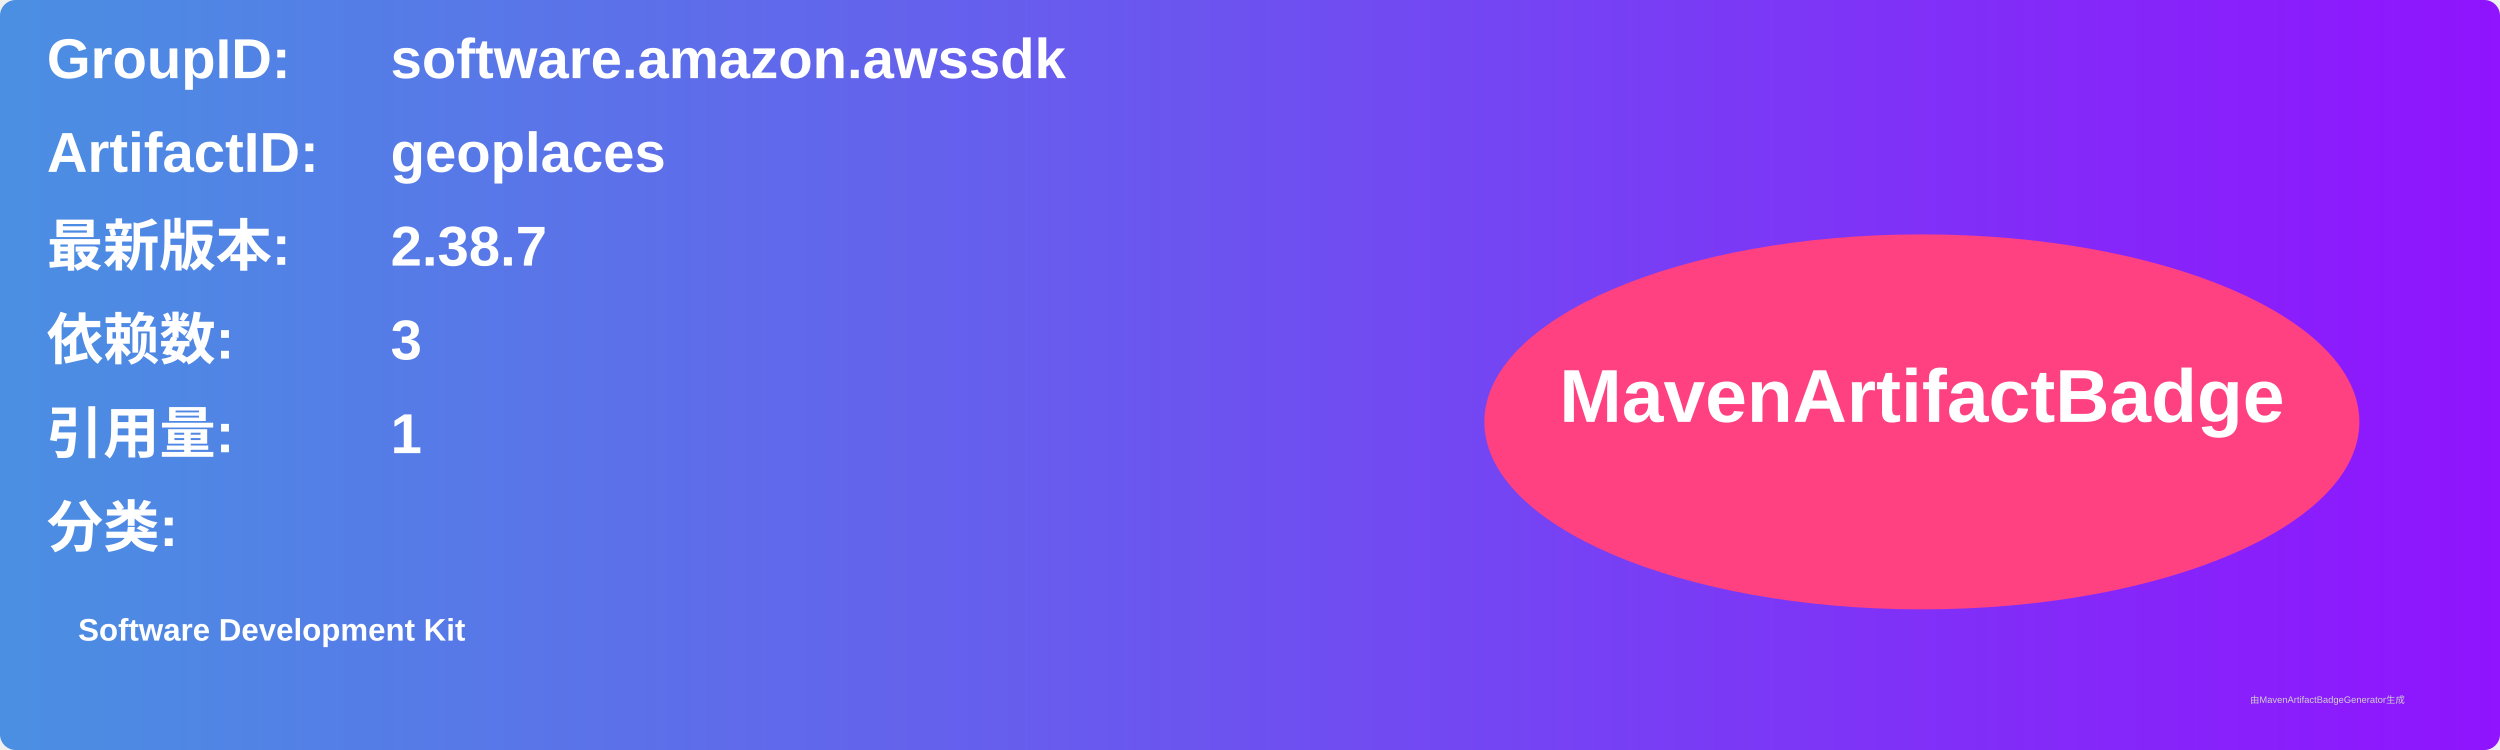
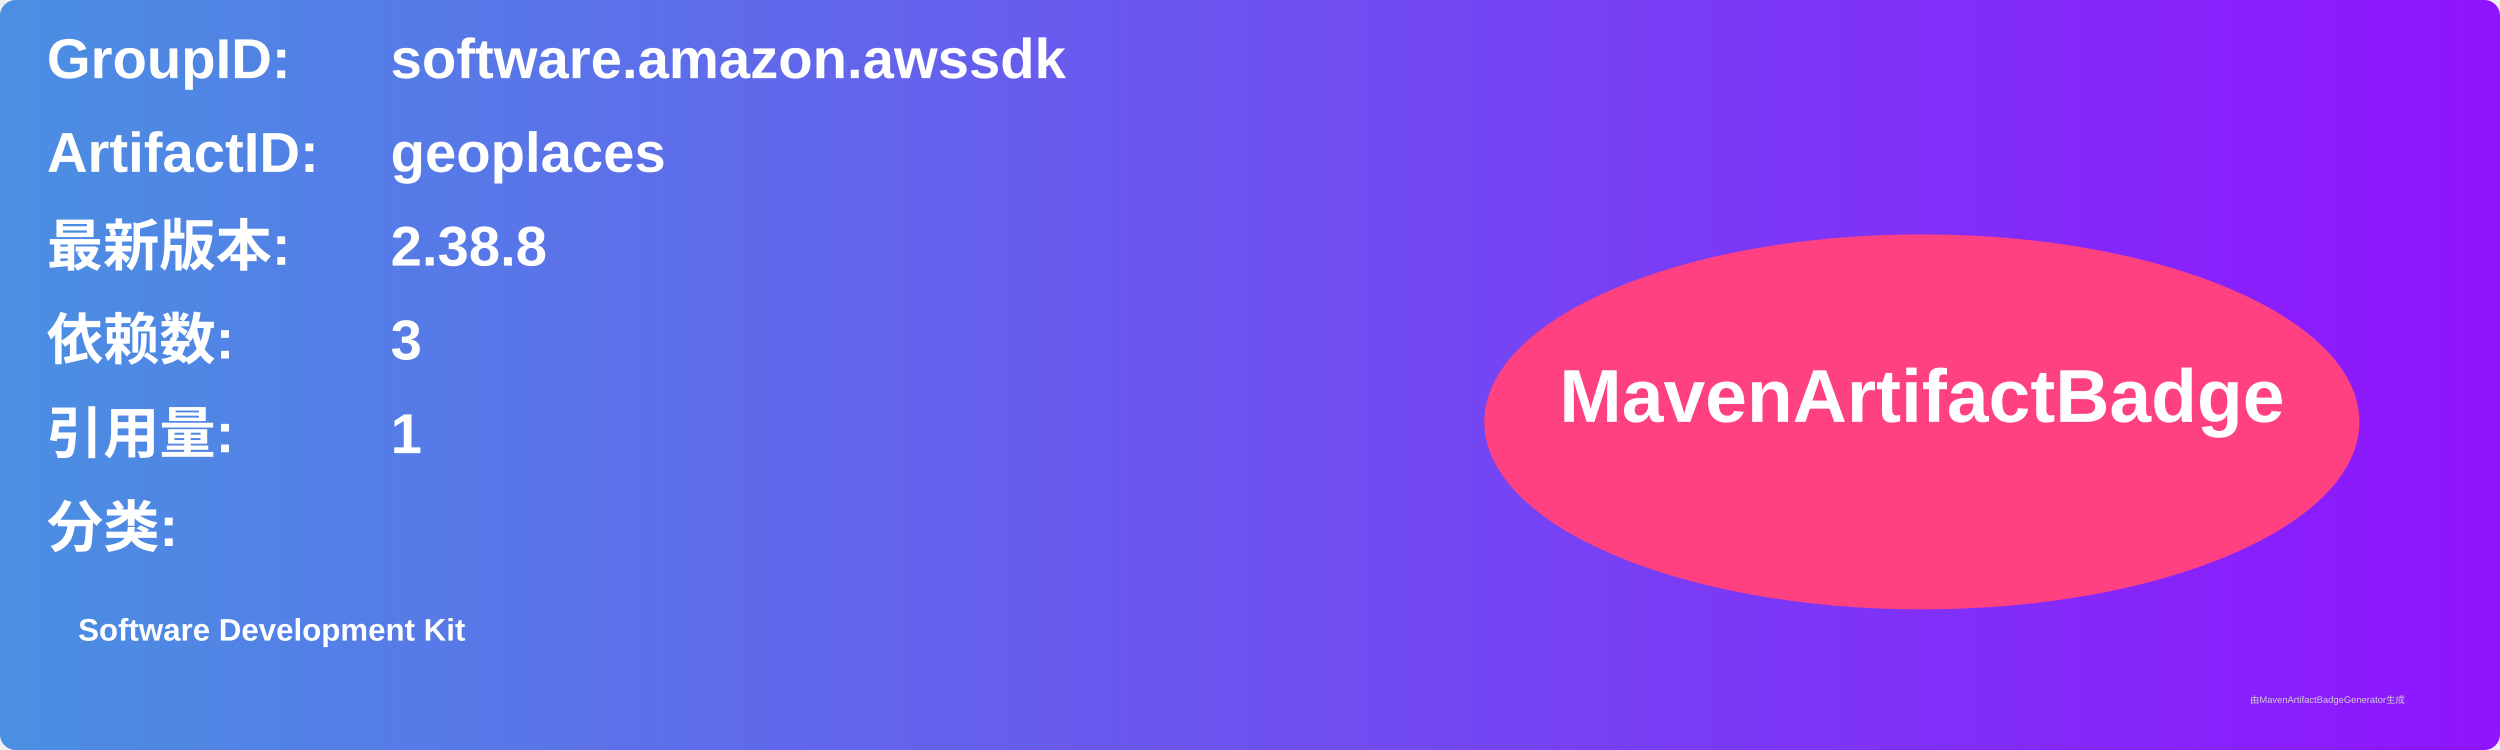
<svg xmlns="http://www.w3.org/2000/svg" width="800" height="240" viewBox="0 0 800 240">
  <linearGradient id="grad" x1="0%" y1="0%" x2="100%" y2="0%">
    <stop offset="0%" stop-color="#4a90e2" />
    <stop offset="100%" stop-color="#9013fe" />
  </linearGradient>
  <rect width="100%" height="100%" rx="5" ry="5" fill="url(#grad)" />
  <g transform="translate(15, 15)">
    <text x="0" y="10" font-family="Arial" font-size="18" fill="white" font-weight="bold" width="260">GroupID:</text>
    <text x="110" y="10" font-family="Arial" font-size="18" fill="white" font-weight="bold" width="460">software.amazon.awssdk</text>
    <text x="0" y="40" font-family="Arial" font-size="18" fill="white" font-weight="bold" width="260">ArtifactID:</text>
    <text x="110" y="40" font-family="Arial" font-size="18" fill="white" font-weight="bold" width="460">geoplaces</text>
    <text x="0" y="70" font-family="Arial" font-size="18" fill="white" font-weight="bold">最新版本:</text>
    <text x="110" y="70" font-family="Arial" font-size="18" fill="white" font-weight="bold">
-       <tspan font-weight="bold">2.38.7</tspan>
+       <tspan font-weight="bold">2.38.8</tspan>
    </text>
    <text x="0" y="100" font-family="Arial" font-size="18" fill="white" font-weight="bold">依赖数: </text>
    <text x="110" y="100" font-family="Arial" font-size="18" fill="white">
      <tspan font-weight="bold">3</tspan>
    </text>
    <text x="0" y="130" font-family="Arial" font-size="18" fill="white" font-weight="bold">引用量: </text>
    <text x="110" y="130" font-family="Arial" font-size="18" fill="white">
      <tspan font-weight="bold">1</tspan>
    </text>
    <text x="0" y="160" font-family="Arial" font-size="18" fill="white" font-weight="bold">分类:</text>
    <text x="10" y="190" font-family="Arial" font-size="10" fill="white">
      <tspan font-weight="bold">Software Development Kit</tspan>
    </text>
    <ellipse cx="600" cy="120" rx="140" ry="60" fill="#ff4081" />
    <text x="600" y="120" text-anchor="middle" font-family="Arial" font-size="24" fill="white" font-weight="bold">MavenArtifactBadge</text>
  </g>
  <text x="720" y="225" font-family="Arial" font-size="3" fill="#d0d0d0">由MavenArtifactBadgeGenerator生成</text>
</svg>
